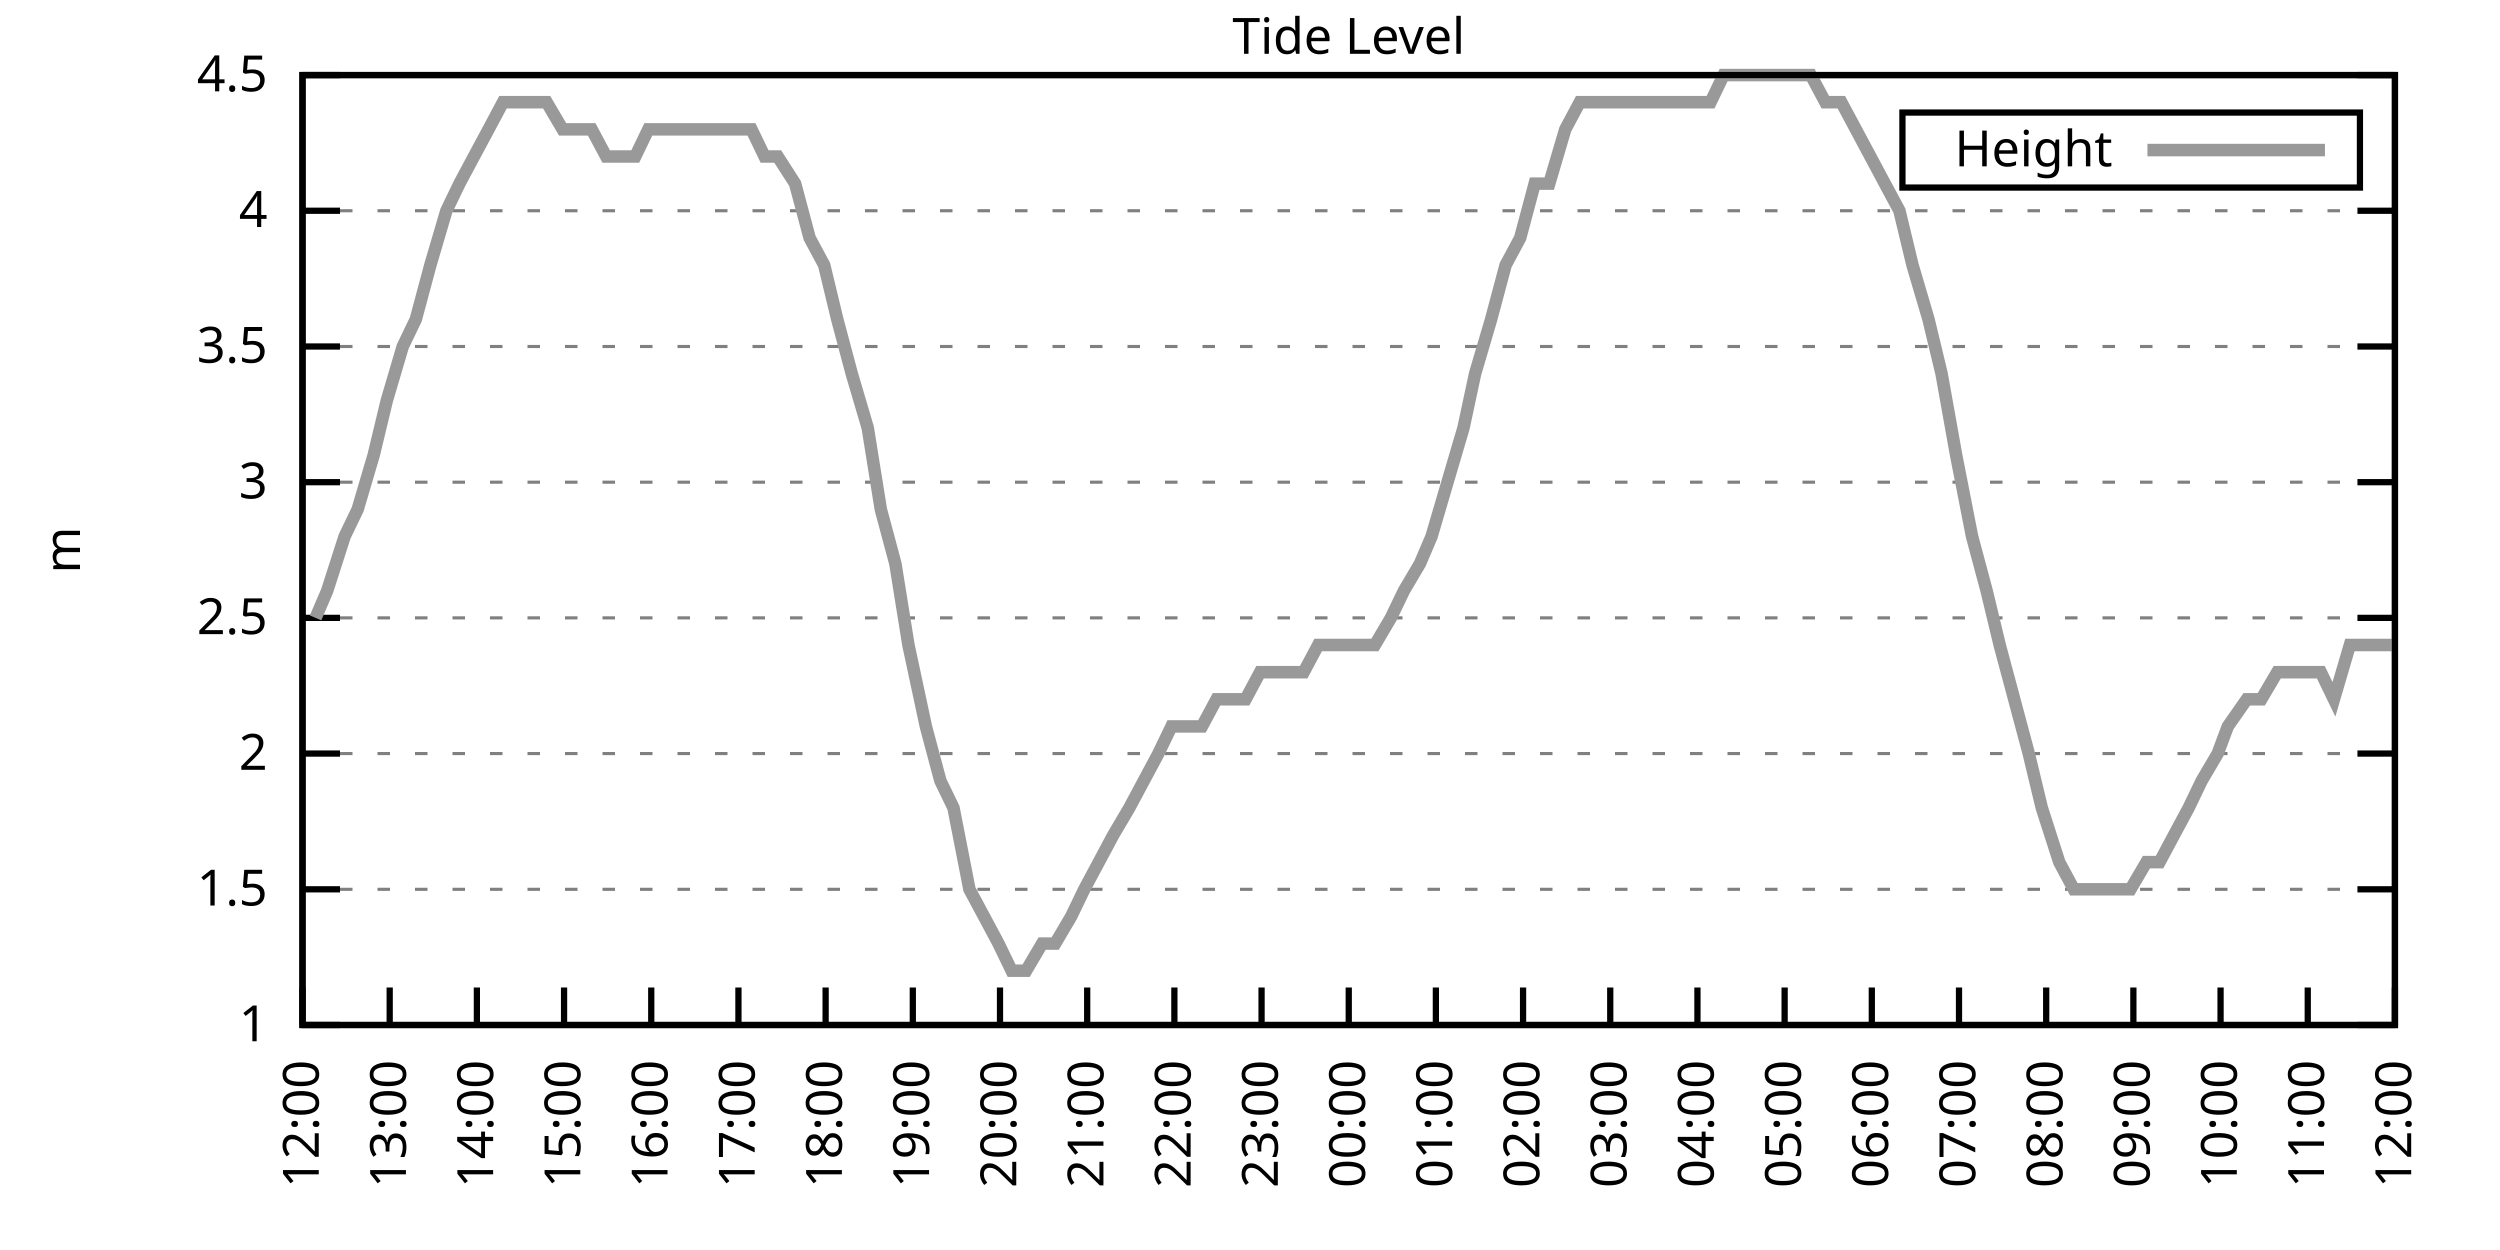
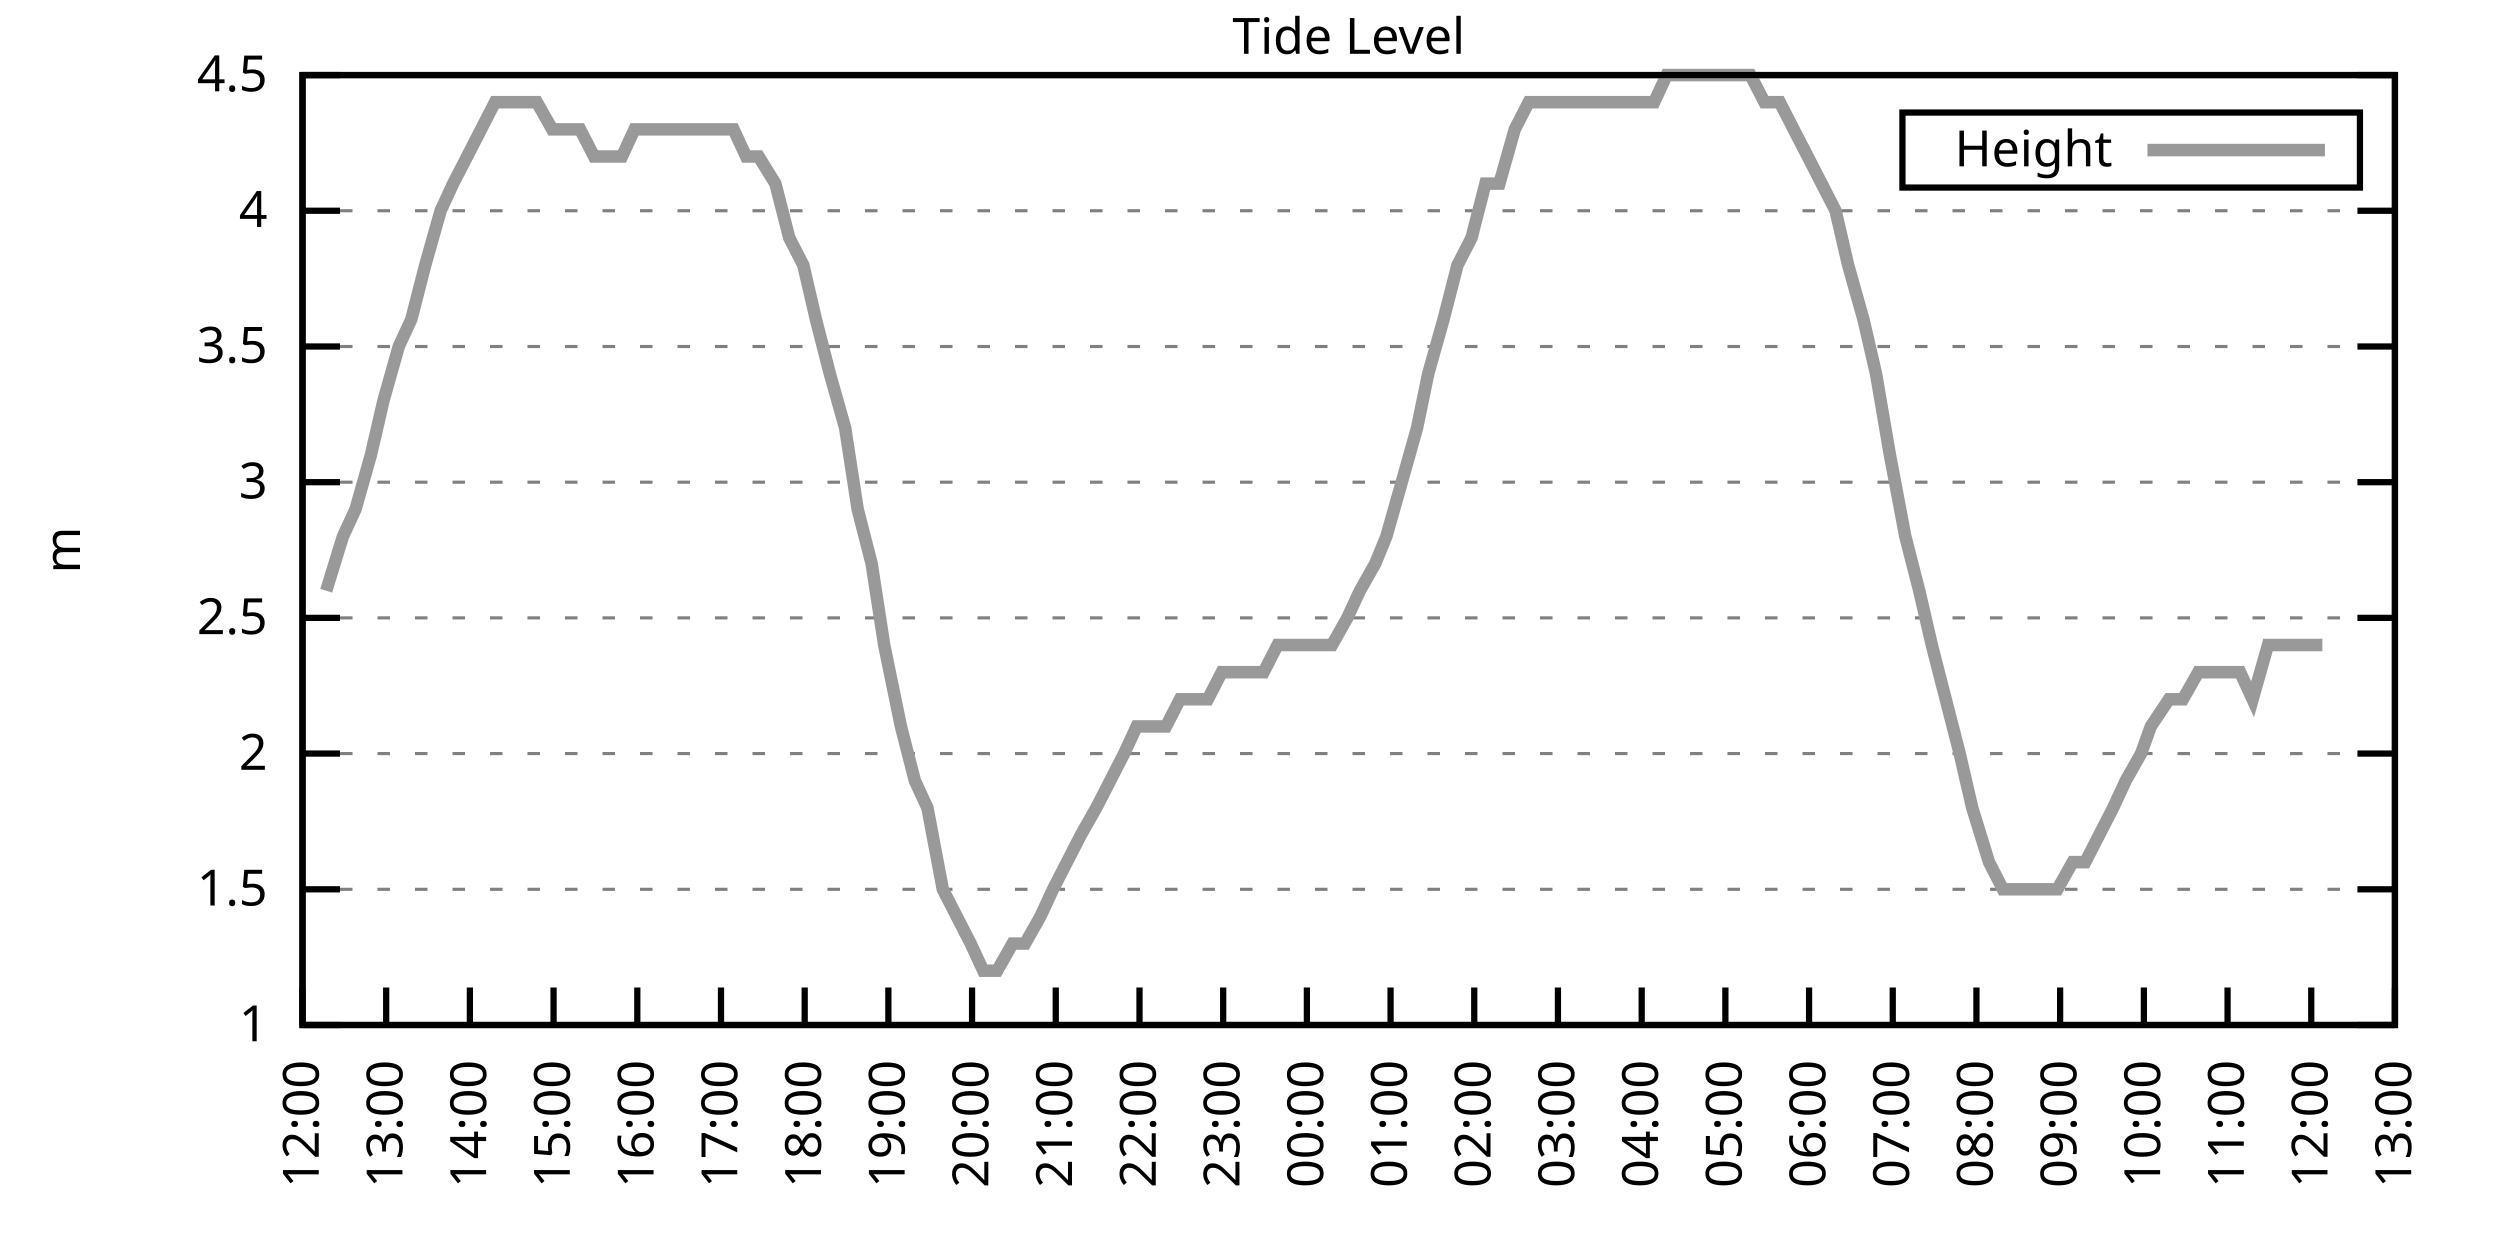
<svg xmlns="http://www.w3.org/2000/svg" xmlns:xlink="http://www.w3.org/1999/xlink" width="400" height="200" viewBox="0 0 400 200">
  <g id="gnuplot_canvas">
    <rect x="0" y="0" width="400" height="200" fill="none" />
    <defs>
      <circle id="gpDot" r="0.5" stroke-width="0.5" stroke="currentColor" />
      <path id="gpPt0" stroke-width="0.333" stroke="currentColor" d="M-1,0 h2 M0,-1 v2" />
      <path id="gpPt1" stroke-width="0.333" stroke="currentColor" d="M-1,-1 L1,1 M1,-1 L-1,1" />
      <path id="gpPt2" stroke-width="0.333" stroke="currentColor" d="M-1,0 L1,0 M0,-1 L0,1 M-1,-1 L1,1 M-1,1 L1,-1" />
      <rect id="gpPt3" stroke-width="0.333" stroke="currentColor" x="-1" y="-1" width="2" height="2" />
      <rect id="gpPt4" stroke-width="0.333" stroke="currentColor" fill="currentColor" x="-1" y="-1" width="2" height="2" />
      <circle id="gpPt5" stroke-width="0.333" stroke="currentColor" cx="0" cy="0" r="1" />
      <use xlink:href="#gpPt5" id="gpPt6" fill="currentColor" stroke="none" />
      <path id="gpPt7" stroke-width="0.333" stroke="currentColor" d="M0,-1.33 L-1.33,0.67 L1.33,0.67 z" />
      <use xlink:href="#gpPt7" id="gpPt8" fill="currentColor" stroke="none" />
      <use xlink:href="#gpPt7" id="gpPt9" stroke="currentColor" transform="rotate(180)" />
      <use xlink:href="#gpPt9" id="gpPt10" fill="currentColor" stroke="none" />
      <use xlink:href="#gpPt3" id="gpPt11" stroke="currentColor" transform="rotate(45)" />
      <use xlink:href="#gpPt11" id="gpPt12" fill="currentColor" stroke="none" />
      <path id="gpPt13" stroke-width="0.333" stroke="currentColor" d="M0,1.330 L1.265,0.411 L0.782,-1.067 L-0.782,-1.076 L-1.265,0.411 z" />
      <use xlink:href="#gpPt13" id="gpPt14" fill="currentColor" stroke="none" />
      <filter id="textbox" filterUnits="objectBoundingBox" x="0" y="0" height="1" width="1">
        <feFlood flood-color="white" flood-opacity="1" result="bgnd" />
        <feComposite in="SourceGraphic" in2="bgnd" operator="atop" />
      </filter>
      <filter id="greybox" filterUnits="objectBoundingBox" x="0" y="0" height="1" width="1">
        <feFlood flood-color="lightgrey" flood-opacity="1" result="grey" />
        <feComposite in="SourceGraphic" in2="grey" operator="atop" />
      </filter>
    </defs>
    <g fill="none" color="white" stroke="currentColor" stroke-width="1.00" stroke-linecap="butt" stroke-linejoin="miter">
</g>
    <g fill="none" color="black" stroke="currentColor" stroke-width="1.00" stroke-linecap="butt" stroke-linejoin="miter">
      <g stroke="none" shape-rendering="crispEdges">
        <polygon fill="rgb(255, 255, 255)" points="48.40,164.00 383.18,164.00 383.18,12.02 48.40,12.02 " />
      </g>
    </g>
    <g fill="none" color="black" stroke="currentColor" stroke-width="1.00" stroke-linecap="butt" stroke-linejoin="miter">
</g>
    <g fill="none" color="black" stroke="black" stroke-width="0.50" stroke-linecap="butt" stroke-linejoin="miter">
</g>
    <g fill="none" color="gray" stroke="currentColor" stroke-width="0.50" stroke-linecap="butt" stroke-linejoin="miter">
      <path stroke="gray" stroke-dasharray="2,4" class="gridline" d="M48.40,164.00 L383.19,164.00  " />
    </g>
    <g fill="none" color="gray" stroke="gray" stroke-width="1.00" stroke-linecap="butt" stroke-linejoin="miter">
</g>
    <g fill="none" color="black" stroke="currentColor" stroke-width="1.00" stroke-linecap="butt" stroke-linejoin="miter">
      <path stroke="black" d="M48.40,164.00 L54.40,164.00 M383.19,164.00 L377.19,164.00  " />
      <g transform="translate(42.80,166.60)" stroke="none" fill="black" font-family="Sans" font-size="8.00" text-anchor="end">
        <text>
          <tspan font-family="Sans"> 1</tspan>
        </text>
      </g>
    </g>
    <g fill="none" color="black" stroke="currentColor" stroke-width="1.00" stroke-linecap="butt" stroke-linejoin="miter">
</g>
    <g fill="none" color="black" stroke="black" stroke-width="0.50" stroke-linecap="butt" stroke-linejoin="miter">
</g>
    <g fill="none" color="gray" stroke="currentColor" stroke-width="0.50" stroke-linecap="butt" stroke-linejoin="miter">
      <path stroke="gray" stroke-dasharray="2,4" class="gridline" d="M48.40,142.29 L383.19,142.29  " />
    </g>
    <g fill="none" color="gray" stroke="gray" stroke-width="1.00" stroke-linecap="butt" stroke-linejoin="miter">
</g>
    <g fill="none" color="black" stroke="currentColor" stroke-width="1.00" stroke-linecap="butt" stroke-linejoin="miter">
      <path stroke="black" d="M48.40,142.29 L54.40,142.29 M383.19,142.29 L377.19,142.29  " />
      <g transform="translate(42.80,144.89)" stroke="none" fill="black" font-family="Sans" font-size="8.00" text-anchor="end">
        <text>
          <tspan font-family="Sans"> 1.5</tspan>
        </text>
      </g>
    </g>
    <g fill="none" color="black" stroke="currentColor" stroke-width="1.00" stroke-linecap="butt" stroke-linejoin="miter">
</g>
    <g fill="none" color="black" stroke="black" stroke-width="0.50" stroke-linecap="butt" stroke-linejoin="miter">
</g>
    <g fill="none" color="gray" stroke="currentColor" stroke-width="0.50" stroke-linecap="butt" stroke-linejoin="miter">
      <path stroke="gray" stroke-dasharray="2,4" class="gridline" d="M48.40,120.57 L383.19,120.57  " />
    </g>
    <g fill="none" color="gray" stroke="gray" stroke-width="1.00" stroke-linecap="butt" stroke-linejoin="miter">
</g>
    <g fill="none" color="black" stroke="currentColor" stroke-width="1.00" stroke-linecap="butt" stroke-linejoin="miter">
      <path stroke="black" d="M48.40,120.57 L54.40,120.57 M383.19,120.57 L377.19,120.57  " />
      <g transform="translate(42.80,123.17)" stroke="none" fill="black" font-family="Sans" font-size="8.00" text-anchor="end">
        <text>
          <tspan font-family="Sans"> 2</tspan>
        </text>
      </g>
    </g>
    <g fill="none" color="black" stroke="currentColor" stroke-width="1.00" stroke-linecap="butt" stroke-linejoin="miter">
</g>
    <g fill="none" color="black" stroke="black" stroke-width="0.50" stroke-linecap="butt" stroke-linejoin="miter">
</g>
    <g fill="none" color="gray" stroke="currentColor" stroke-width="0.50" stroke-linecap="butt" stroke-linejoin="miter">
      <path stroke="gray" stroke-dasharray="2,4" class="gridline" d="M48.40,98.86 L383.19,98.86  " />
    </g>
    <g fill="none" color="gray" stroke="gray" stroke-width="1.00" stroke-linecap="butt" stroke-linejoin="miter">
</g>
    <g fill="none" color="black" stroke="currentColor" stroke-width="1.00" stroke-linecap="butt" stroke-linejoin="miter">
      <path stroke="black" d="M48.40,98.86 L54.40,98.86 M383.19,98.86 L377.19,98.86  " />
      <g transform="translate(42.80,101.46)" stroke="none" fill="black" font-family="Sans" font-size="8.00" text-anchor="end">
        <text>
          <tspan font-family="Sans"> 2.5</tspan>
        </text>
      </g>
    </g>
    <g fill="none" color="black" stroke="currentColor" stroke-width="1.00" stroke-linecap="butt" stroke-linejoin="miter">
</g>
    <g fill="none" color="black" stroke="black" stroke-width="0.50" stroke-linecap="butt" stroke-linejoin="miter">
</g>
    <g fill="none" color="gray" stroke="currentColor" stroke-width="0.50" stroke-linecap="butt" stroke-linejoin="miter">
      <path stroke="gray" stroke-dasharray="2,4" class="gridline" d="M48.40,77.15 L383.19,77.15  " />
    </g>
    <g fill="none" color="gray" stroke="gray" stroke-width="1.00" stroke-linecap="butt" stroke-linejoin="miter">
</g>
    <g fill="none" color="black" stroke="currentColor" stroke-width="1.00" stroke-linecap="butt" stroke-linejoin="miter">
      <path stroke="black" d="M48.40,77.15 L54.40,77.15 M383.19,77.15 L377.19,77.15  " />
      <g transform="translate(42.80,79.75)" stroke="none" fill="black" font-family="Sans" font-size="8.00" text-anchor="end">
        <text>
          <tspan font-family="Sans"> 3</tspan>
        </text>
      </g>
    </g>
    <g fill="none" color="black" stroke="currentColor" stroke-width="1.00" stroke-linecap="butt" stroke-linejoin="miter">
</g>
    <g fill="none" color="black" stroke="black" stroke-width="0.50" stroke-linecap="butt" stroke-linejoin="miter">
</g>
    <g fill="none" color="gray" stroke="currentColor" stroke-width="0.50" stroke-linecap="butt" stroke-linejoin="miter">
      <path stroke="gray" stroke-dasharray="2,4" class="gridline" d="M48.40,55.44 L383.19,55.44  " />
    </g>
    <g fill="none" color="gray" stroke="gray" stroke-width="1.00" stroke-linecap="butt" stroke-linejoin="miter">
</g>
    <g fill="none" color="black" stroke="currentColor" stroke-width="1.00" stroke-linecap="butt" stroke-linejoin="miter">
      <path stroke="black" d="M48.40,55.44 L54.40,55.44 M383.19,55.44 L377.19,55.44  " />
      <g transform="translate(42.80,58.04)" stroke="none" fill="black" font-family="Sans" font-size="8.00" text-anchor="end">
        <text>
          <tspan font-family="Sans"> 3.5</tspan>
        </text>
      </g>
    </g>
    <g fill="none" color="black" stroke="currentColor" stroke-width="1.00" stroke-linecap="butt" stroke-linejoin="miter">
</g>
    <g fill="none" color="black" stroke="black" stroke-width="0.50" stroke-linecap="butt" stroke-linejoin="miter">
</g>
    <g fill="none" color="gray" stroke="currentColor" stroke-width="0.50" stroke-linecap="butt" stroke-linejoin="miter">
      <path stroke="gray" stroke-dasharray="2,4" class="gridline" d="M48.40,33.72 L383.19,33.72  " />
    </g>
    <g fill="none" color="gray" stroke="gray" stroke-width="1.00" stroke-linecap="butt" stroke-linejoin="miter">
</g>
    <g fill="none" color="black" stroke="currentColor" stroke-width="1.00" stroke-linecap="butt" stroke-linejoin="miter">
      <path stroke="black" d="M48.40,33.72 L54.40,33.72 M383.19,33.72 L377.19,33.72  " />
      <g transform="translate(42.80,36.32)" stroke="none" fill="black" font-family="Sans" font-size="8.00" text-anchor="end">
        <text>
          <tspan font-family="Sans"> 4</tspan>
        </text>
      </g>
    </g>
    <g fill="none" color="black" stroke="currentColor" stroke-width="1.00" stroke-linecap="butt" stroke-linejoin="miter">
</g>
    <g fill="none" color="black" stroke="black" stroke-width="0.50" stroke-linecap="butt" stroke-linejoin="miter">
</g>
    <g fill="none" color="gray" stroke="currentColor" stroke-width="0.50" stroke-linecap="butt" stroke-linejoin="miter">
      <path stroke="gray" stroke-dasharray="2,4" class="gridline" d="M48.40,12.01 L383.19,12.01  " />
    </g>
    <g fill="none" color="gray" stroke="gray" stroke-width="1.00" stroke-linecap="butt" stroke-linejoin="miter">
</g>
    <g fill="none" color="black" stroke="currentColor" stroke-width="1.00" stroke-linecap="butt" stroke-linejoin="miter">
      <path stroke="black" d="M48.40,12.01 L54.40,12.01 M383.19,12.01 L377.19,12.01  " />
      <g transform="translate(42.80,14.61)" stroke="none" fill="black" font-family="Sans" font-size="8.00" text-anchor="end">
        <text>
          <tspan font-family="Sans"> 4.5</tspan>
        </text>
      </g>
    </g>
    <g fill="none" color="black" stroke="currentColor" stroke-width="1.00" stroke-linecap="butt" stroke-linejoin="miter">
      <path stroke="black" d="M48.40,164.00 L48.40,158.00  " />
      <g transform="translate(51.00,169.60) rotate(270.00)" stroke="none" fill="black" font-family="Sans" font-size="8.00" text-anchor="end">
        <text>
          <tspan font-family="Sans">12:00</tspan>
        </text>
      </g>
    </g>
    <g fill="none" color="black" stroke="currentColor" stroke-width="1.00" stroke-linecap="butt" stroke-linejoin="miter">
-       <path stroke="black" d="M62.35,164.00 L62.35,158.00  " />
-       <g transform="translate(64.95,169.60) rotate(270.00)" stroke="none" fill="black" font-family="Sans" font-size="8.00" text-anchor="end">
+       <path stroke="black" d="M61.79,164.00 L61.79,158.00  " />
+       <g transform="translate(64.39,169.60) rotate(270.00)" stroke="none" fill="black" font-family="Sans" font-size="8.00" text-anchor="end">
        <text>
          <tspan font-family="Sans">13:00</tspan>
        </text>
      </g>
    </g>
    <g fill="none" color="black" stroke="currentColor" stroke-width="1.00" stroke-linecap="butt" stroke-linejoin="miter">
-       <path stroke="black" d="M76.30,164.00 L76.30,158.00  " />
-       <g transform="translate(78.90,169.60) rotate(270.00)" stroke="none" fill="black" font-family="Sans" font-size="8.00" text-anchor="end">
+       <path stroke="black" d="M75.18,164.00 L75.18,158.00  " />
+       <g transform="translate(77.78,169.60) rotate(270.00)" stroke="none" fill="black" font-family="Sans" font-size="8.00" text-anchor="end">
        <text>
          <tspan font-family="Sans">14:00</tspan>
        </text>
      </g>
    </g>
    <g fill="none" color="black" stroke="currentColor" stroke-width="1.00" stroke-linecap="butt" stroke-linejoin="miter">
-       <path stroke="black" d="M90.25,164.00 L90.25,158.00  " />
-       <g transform="translate(92.85,169.60) rotate(270.00)" stroke="none" fill="black" font-family="Sans" font-size="8.00" text-anchor="end">
+       <path stroke="black" d="M88.57,164.00 L88.57,158.00  " />
+       <g transform="translate(91.17,169.60) rotate(270.00)" stroke="none" fill="black" font-family="Sans" font-size="8.00" text-anchor="end">
        <text>
          <tspan font-family="Sans">15:00</tspan>
        </text>
      </g>
    </g>
    <g fill="none" color="black" stroke="currentColor" stroke-width="1.00" stroke-linecap="butt" stroke-linejoin="miter">
-       <path stroke="black" d="M104.20,164.00 L104.20,158.00  " />
-       <g transform="translate(106.80,169.60) rotate(270.00)" stroke="none" fill="black" font-family="Sans" font-size="8.00" text-anchor="end">
+       <path stroke="black" d="M101.97,164.00 L101.97,158.00  " />
+       <g transform="translate(104.57,169.60) rotate(270.00)" stroke="none" fill="black" font-family="Sans" font-size="8.00" text-anchor="end">
        <text>
          <tspan font-family="Sans">16:00</tspan>
        </text>
      </g>
    </g>
    <g fill="none" color="black" stroke="currentColor" stroke-width="1.00" stroke-linecap="butt" stroke-linejoin="miter">
-       <path stroke="black" d="M118.15,164.00 L118.15,158.00  " />
-       <g transform="translate(120.75,169.60) rotate(270.00)" stroke="none" fill="black" font-family="Sans" font-size="8.00" text-anchor="end">
+       <path stroke="black" d="M115.36,164.00 L115.36,158.00  " />
+       <g transform="translate(117.96,169.60) rotate(270.00)" stroke="none" fill="black" font-family="Sans" font-size="8.00" text-anchor="end">
        <text>
          <tspan font-family="Sans">17:00</tspan>
        </text>
      </g>
    </g>
    <g fill="none" color="black" stroke="currentColor" stroke-width="1.00" stroke-linecap="butt" stroke-linejoin="miter">
-       <path stroke="black" d="M132.10,164.00 L132.10,158.00  " />
-       <g transform="translate(134.70,169.60) rotate(270.00)" stroke="none" fill="black" font-family="Sans" font-size="8.00" text-anchor="end">
+       <path stroke="black" d="M128.75,164.00 L128.75,158.00  " />
+       <g transform="translate(131.35,169.60) rotate(270.00)" stroke="none" fill="black" font-family="Sans" font-size="8.00" text-anchor="end">
        <text>
          <tspan font-family="Sans">18:00</tspan>
        </text>
      </g>
    </g>
    <g fill="none" color="black" stroke="currentColor" stroke-width="1.00" stroke-linecap="butt" stroke-linejoin="miter">
-       <path stroke="black" d="M146.05,164.00 L146.05,158.00  " />
-       <g transform="translate(148.65,169.60) rotate(270.00)" stroke="none" fill="black" font-family="Sans" font-size="8.00" text-anchor="end">
+       <path stroke="black" d="M142.14,164.00 L142.14,158.00  " />
+       <g transform="translate(144.74,169.60) rotate(270.00)" stroke="none" fill="black" font-family="Sans" font-size="8.00" text-anchor="end">
        <text>
          <tspan font-family="Sans">19:00</tspan>
        </text>
      </g>
    </g>
    <g fill="none" color="black" stroke="currentColor" stroke-width="1.00" stroke-linecap="butt" stroke-linejoin="miter">
-       <path stroke="black" d="M160.00,164.00 L160.00,158.00  " />
-       <g transform="translate(162.60,169.60) rotate(270.00)" stroke="none" fill="black" font-family="Sans" font-size="8.00" text-anchor="end">
+       <path stroke="black" d="M155.53,164.00 L155.53,158.00  " />
+       <g transform="translate(158.13,169.60) rotate(270.00)" stroke="none" fill="black" font-family="Sans" font-size="8.00" text-anchor="end">
        <text>
          <tspan font-family="Sans">20:00</tspan>
        </text>
      </g>
    </g>
    <g fill="none" color="black" stroke="currentColor" stroke-width="1.00" stroke-linecap="butt" stroke-linejoin="miter">
-       <path stroke="black" d="M173.95,164.00 L173.95,158.00  " />
-       <g transform="translate(176.55,169.60) rotate(270.00)" stroke="none" fill="black" font-family="Sans" font-size="8.00" text-anchor="end">
+       <path stroke="black" d="M168.92,164.00 L168.92,158.00  " />
+       <g transform="translate(171.52,169.60) rotate(270.00)" stroke="none" fill="black" font-family="Sans" font-size="8.00" text-anchor="end">
        <text>
          <tspan font-family="Sans">21:00</tspan>
        </text>
      </g>
    </g>
    <g fill="none" color="black" stroke="currentColor" stroke-width="1.00" stroke-linecap="butt" stroke-linejoin="miter">
-       <path stroke="black" d="M187.90,164.00 L187.90,158.00  " />
-       <g transform="translate(190.50,169.60) rotate(270.00)" stroke="none" fill="black" font-family="Sans" font-size="8.00" text-anchor="end">
+       <path stroke="black" d="M182.32,164.00 L182.32,158.00  " />
+       <g transform="translate(184.92,169.60) rotate(270.00)" stroke="none" fill="black" font-family="Sans" font-size="8.00" text-anchor="end">
        <text>
          <tspan font-family="Sans">22:00</tspan>
        </text>
      </g>
    </g>
    <g fill="none" color="black" stroke="currentColor" stroke-width="1.00" stroke-linecap="butt" stroke-linejoin="miter">
-       <path stroke="black" d="M201.85,164.00 L201.85,158.00  " />
-       <g transform="translate(204.45,169.60) rotate(270.00)" stroke="none" fill="black" font-family="Sans" font-size="8.00" text-anchor="end">
+       <path stroke="black" d="M195.71,164.00 L195.71,158.00  " />
+       <g transform="translate(198.31,169.60) rotate(270.00)" stroke="none" fill="black" font-family="Sans" font-size="8.00" text-anchor="end">
        <text>
          <tspan font-family="Sans">23:00</tspan>
        </text>
      </g>
    </g>
    <g fill="none" color="black" stroke="currentColor" stroke-width="1.00" stroke-linecap="butt" stroke-linejoin="miter">
-       <path stroke="black" d="M215.80,164.00 L215.80,158.00  " />
-       <g transform="translate(218.40,169.60) rotate(270.00)" stroke="none" fill="black" font-family="Sans" font-size="8.00" text-anchor="end">
+       <path stroke="black" d="M209.10,164.00 L209.10,158.00  " />
+       <g transform="translate(211.70,169.60) rotate(270.00)" stroke="none" fill="black" font-family="Sans" font-size="8.00" text-anchor="end">
        <text>
          <tspan font-family="Sans">00:00</tspan>
        </text>
      </g>
    </g>
    <g fill="none" color="black" stroke="currentColor" stroke-width="1.00" stroke-linecap="butt" stroke-linejoin="miter">
-       <path stroke="black" d="M229.74,164.00 L229.74,158.00  " />
-       <g transform="translate(232.34,169.60) rotate(270.00)" stroke="none" fill="black" font-family="Sans" font-size="8.00" text-anchor="end">
+       <path stroke="black" d="M222.49,164.00 L222.49,158.00  " />
+       <g transform="translate(225.09,169.60) rotate(270.00)" stroke="none" fill="black" font-family="Sans" font-size="8.00" text-anchor="end">
        <text>
          <tspan font-family="Sans">01:00</tspan>
        </text>
      </g>
    </g>
    <g fill="none" color="black" stroke="currentColor" stroke-width="1.00" stroke-linecap="butt" stroke-linejoin="miter">
-       <path stroke="black" d="M243.69,164.00 L243.69,158.00  " />
-       <g transform="translate(246.29,169.60) rotate(270.00)" stroke="none" fill="black" font-family="Sans" font-size="8.00" text-anchor="end">
+       <path stroke="black" d="M235.88,164.00 L235.88,158.00  " />
+       <g transform="translate(238.48,169.60) rotate(270.00)" stroke="none" fill="black" font-family="Sans" font-size="8.00" text-anchor="end">
        <text>
          <tspan font-family="Sans">02:00</tspan>
        </text>
      </g>
    </g>
    <g fill="none" color="black" stroke="currentColor" stroke-width="1.00" stroke-linecap="butt" stroke-linejoin="miter">
-       <path stroke="black" d="M257.64,164.00 L257.64,158.00  " />
-       <g transform="translate(260.24,169.60) rotate(270.00)" stroke="none" fill="black" font-family="Sans" font-size="8.00" text-anchor="end">
+       <path stroke="black" d="M249.27,164.00 L249.27,158.00  " />
+       <g transform="translate(251.87,169.60) rotate(270.00)" stroke="none" fill="black" font-family="Sans" font-size="8.00" text-anchor="end">
        <text>
          <tspan font-family="Sans">03:00</tspan>
        </text>
      </g>
    </g>
    <g fill="none" color="black" stroke="currentColor" stroke-width="1.00" stroke-linecap="butt" stroke-linejoin="miter">
-       <path stroke="black" d="M271.59,164.00 L271.59,158.00  " />
-       <g transform="translate(274.19,169.60) rotate(270.00)" stroke="none" fill="black" font-family="Sans" font-size="8.00" text-anchor="end">
+       <path stroke="black" d="M262.67,164.00 L262.67,158.00  " />
+       <g transform="translate(265.27,169.60) rotate(270.00)" stroke="none" fill="black" font-family="Sans" font-size="8.00" text-anchor="end">
        <text>
          <tspan font-family="Sans">04:00</tspan>
        </text>
      </g>
    </g>
    <g fill="none" color="black" stroke="currentColor" stroke-width="1.00" stroke-linecap="butt" stroke-linejoin="miter">
-       <path stroke="black" d="M285.54,164.00 L285.54,158.00  " />
-       <g transform="translate(288.14,169.60) rotate(270.00)" stroke="none" fill="black" font-family="Sans" font-size="8.00" text-anchor="end">
+       <path stroke="black" d="M276.06,164.00 L276.06,158.00  " />
+       <g transform="translate(278.66,169.60) rotate(270.00)" stroke="none" fill="black" font-family="Sans" font-size="8.00" text-anchor="end">
        <text>
          <tspan font-family="Sans">05:00</tspan>
        </text>
      </g>
    </g>
    <g fill="none" color="black" stroke="currentColor" stroke-width="1.00" stroke-linecap="butt" stroke-linejoin="miter">
-       <path stroke="black" d="M299.49,164.00 L299.49,158.00  " />
-       <g transform="translate(302.09,169.60) rotate(270.00)" stroke="none" fill="black" font-family="Sans" font-size="8.00" text-anchor="end">
+       <path stroke="black" d="M289.45,164.00 L289.45,158.00  " />
+       <g transform="translate(292.05,169.60) rotate(270.00)" stroke="none" fill="black" font-family="Sans" font-size="8.00" text-anchor="end">
        <text>
          <tspan font-family="Sans">06:00</tspan>
        </text>
      </g>
    </g>
    <g fill="none" color="black" stroke="currentColor" stroke-width="1.00" stroke-linecap="butt" stroke-linejoin="miter">
-       <path stroke="black" d="M313.44,164.00 L313.44,158.00  " />
-       <g transform="translate(316.04,169.60) rotate(270.00)" stroke="none" fill="black" font-family="Sans" font-size="8.00" text-anchor="end">
+       <path stroke="black" d="M302.84,164.00 L302.84,158.00  " />
+       <g transform="translate(305.44,169.60) rotate(270.00)" stroke="none" fill="black" font-family="Sans" font-size="8.00" text-anchor="end">
        <text>
          <tspan font-family="Sans">07:00</tspan>
        </text>
      </g>
    </g>
    <g fill="none" color="black" stroke="currentColor" stroke-width="1.00" stroke-linecap="butt" stroke-linejoin="miter">
-       <path stroke="black" d="M327.39,164.00 L327.39,158.00  " />
-       <g transform="translate(329.99,169.60) rotate(270.00)" stroke="none" fill="black" font-family="Sans" font-size="8.00" text-anchor="end">
+       <path stroke="black" d="M316.23,164.00 L316.23,158.00  " />
+       <g transform="translate(318.83,169.60) rotate(270.00)" stroke="none" fill="black" font-family="Sans" font-size="8.00" text-anchor="end">
        <text>
          <tspan font-family="Sans">08:00</tspan>
        </text>
      </g>
    </g>
    <g fill="none" color="black" stroke="currentColor" stroke-width="1.00" stroke-linecap="butt" stroke-linejoin="miter">
-       <path stroke="black" d="M341.34,164.00 L341.34,158.00  " />
-       <g transform="translate(343.94,169.60) rotate(270.00)" stroke="none" fill="black" font-family="Sans" font-size="8.00" text-anchor="end">
+       <path stroke="black" d="M329.62,164.00 L329.62,158.00  " />
+       <g transform="translate(332.22,169.60) rotate(270.00)" stroke="none" fill="black" font-family="Sans" font-size="8.00" text-anchor="end">
        <text>
          <tspan font-family="Sans">09:00</tspan>
        </text>
      </g>
    </g>
    <g fill="none" color="black" stroke="currentColor" stroke-width="1.00" stroke-linecap="butt" stroke-linejoin="miter">
-       <path stroke="black" d="M355.29,164.00 L355.29,158.00  " />
-       <g transform="translate(357.89,169.60) rotate(270.00)" stroke="none" fill="black" font-family="Sans" font-size="8.00" text-anchor="end">
+       <path stroke="black" d="M343.02,164.00 L343.02,158.00  " />
+       <g transform="translate(345.62,169.60) rotate(270.00)" stroke="none" fill="black" font-family="Sans" font-size="8.00" text-anchor="end">
        <text>
          <tspan font-family="Sans">10:00</tspan>
        </text>
      </g>
    </g>
    <g fill="none" color="black" stroke="currentColor" stroke-width="1.00" stroke-linecap="butt" stroke-linejoin="miter">
-       <path stroke="black" d="M369.24,164.00 L369.24,158.00  " />
-       <g transform="translate(371.84,169.60) rotate(270.00)" stroke="none" fill="black" font-family="Sans" font-size="8.00" text-anchor="end">
+       <path stroke="black" d="M356.41,164.00 L356.41,158.00  " />
+       <g transform="translate(359.01,169.60) rotate(270.00)" stroke="none" fill="black" font-family="Sans" font-size="8.00" text-anchor="end">
        <text>
          <tspan font-family="Sans">11:00</tspan>
+         </text>
+       </g>
+     </g>
+     <g fill="none" color="black" stroke="currentColor" stroke-width="1.00" stroke-linecap="butt" stroke-linejoin="miter">
+       <path stroke="black" d="M369.80,164.00 L369.80,158.00  " />
+       <g transform="translate(372.40,169.60) rotate(270.00)" stroke="none" fill="black" font-family="Sans" font-size="8.00" text-anchor="end">
+         <text>
+           <tspan font-family="Sans">12:00</tspan>
        </text>
      </g>
    </g>
    <g fill="none" color="black" stroke="currentColor" stroke-width="1.00" stroke-linecap="butt" stroke-linejoin="miter">
      <path stroke="black" d="M383.19,164.00 L383.19,158.00  " />
      <g transform="translate(385.79,169.60) rotate(270.00)" stroke="none" fill="black" font-family="Sans" font-size="8.00" text-anchor="end">
        <text>
-           <tspan font-family="Sans">12:00</tspan>
+           <tspan font-family="Sans">13:00</tspan>
        </text>
      </g>
    </g>
    <g fill="none" color="black" stroke="currentColor" stroke-width="1.00" stroke-linecap="butt" stroke-linejoin="miter">
</g>
    <g fill="none" color="black" stroke="currentColor" stroke-width="1.00" stroke-linecap="butt" stroke-linejoin="miter">
      <path stroke="black" d="M48.40,12.01 L48.40,164.00 L383.19,164.00 L383.19,12.01 L48.40,12.01 Z  " />
    </g>
    <g fill="none" color="black" stroke="currentColor" stroke-width="1.00" stroke-linecap="butt" stroke-linejoin="miter">
</g>
    <g fill="none" color="black" stroke="currentColor" stroke-width="1.00" stroke-linecap="butt" stroke-linejoin="miter">
      <path stroke="black" d="M304.39,30.01 L304.39,18.01 L377.59,18.01 L377.59,30.01 L304.39,30.01 Z  " />
    </g>
    <g id="Tide_level_plot_1">
      <g fill="none" color="white" stroke="black" stroke-width="2.00" stroke-linecap="butt" stroke-linejoin="miter">
</g>
      <g fill="none" color="black" stroke="currentColor" stroke-width="2.00" stroke-linecap="butt" stroke-linejoin="miter">
        <g transform="translate(337.99,26.61)" stroke="none" fill="black" font-family="Sans" font-size="8.00" text-anchor="end">
          <text>
            <tspan font-family="Sans">Height</tspan>
          </text>
        </g>
      </g>
      <g fill="none" color="black" stroke="currentColor" stroke-width="2.00" stroke-linecap="butt" stroke-linejoin="miter">
-         <path stroke="rgb(153, 153, 153)" d="M343.59,24.01 L371.99,24.01 M50.49,98.86 L52.35,94.52 L55.14,85.83 L57.23,81.49 L59.79,72.81 L61.88,64.12   L64.44,55.44 L66.53,51.09 L68.86,42.41 L71.42,33.72 L73.51,29.38 L75.83,25.04 L78.16,20.70 L80.48,16.35   L82.81,16.35 L85.13,16.35 L87.46,16.35 L90.02,20.70 L92.34,20.70 L94.67,20.70 L96.99,25.04 L99.32,25.04   L101.64,25.04 L103.73,20.70 L106.29,20.70 L108.62,20.70 L110.94,20.70 L113.27,20.70 L115.36,20.70 L117.45,20.70   L120.24,20.70 L122.33,25.04 L124.43,25.04 L127.22,29.38 L129.54,38.07 L131.87,42.41 L133.96,51.09 L136.28,59.78   L138.84,68.46 L140.93,81.49 L143.26,90.18 L145.35,103.20 L148.14,116.23 L150.46,124.92 L152.56,129.26 L155.11,142.29   L157.44,146.63 L159.76,150.97 L161.86,155.31 L164.18,155.31 L166.74,150.97 L168.83,150.97 L171.39,146.63 L173.48,142.29   L175.81,137.94 L178.13,133.60 L180.69,129.26 L183.01,124.92 L185.34,120.57 L187.43,116.23 L189.99,116.23 L192.31,116.23   L194.64,111.89 L196.73,111.89 L199.29,111.89 L201.61,107.55 L203.47,107.55 L206.03,107.55 L208.59,107.55 L210.91,103.20   L213.24,103.20 L215.33,103.20 L217.89,103.20 L219.98,103.20 L222.54,98.86 L224.63,94.52 L227.19,90.18 L229.05,85.83   L231.60,77.15 L234.16,68.46 L236.02,59.78 L238.58,51.09 L240.90,42.41 L243.23,38.07 L245.55,29.38 L247.88,29.38   L250.44,20.70 L252.76,16.35 L255.09,16.35 L257.41,16.35 L259.50,16.35 L262.06,16.35 L263.92,16.35 L266.71,16.35   L269.04,16.35 L271.36,16.35 L273.69,16.35 L275.78,12.01 L278.10,12.01 L280.66,12.01 L282.99,12.01 L285.08,12.01   L287.64,12.01 L289.73,12.01 L292.05,16.35 L294.61,16.35 L296.94,20.70 L299.26,25.04 L301.58,29.38 L303.91,33.72   L306.00,42.41 L308.56,51.09 L310.65,59.78 L312.98,72.81 L315.53,85.83 L317.86,94.52 L319.95,103.20 L322.28,111.89   L324.60,120.57 L326.69,129.26 L329.48,137.94 L331.81,142.29 L334.13,142.29 L336.46,142.29 L338.55,142.29 L340.88,142.29   L343.43,137.94 L345.53,137.94 L347.85,133.60 L350.18,129.26 L352.27,124.92 L354.83,120.57 L356.45,116.23 L359.48,111.89   L361.80,111.89 L364.36,107.55 L366.68,107.55 L368.78,107.55 L371.33,107.55 L373.43,111.89 L375.98,103.20 L378.31,103.20   L380.63,103.20 L382.96,103.20  " />
+         <path stroke="rgb(153, 153, 153)" d="M343.59,24.01 L371.99,24.01 M52.19,94.52 L54.87,85.83 L56.88,81.49 L59.34,72.81 L61.35,64.12 L63.80,55.44   L65.81,51.09 L68.04,42.41 L70.50,33.72 L72.50,29.38 L74.74,25.04 L76.97,20.70 L79.20,16.35 L81.43,16.35   L83.66,16.35 L85.90,16.35 L88.35,20.70 L90.58,20.70 L92.82,20.70 L95.05,25.04 L97.28,25.04 L99.51,25.04   L101.52,20.70 L103.98,20.70 L106.21,20.70 L108.44,20.70 L110.67,20.70 L112.68,20.70 L114.69,20.70 L117.37,20.70   L119.38,25.04 L121.38,25.04 L124.06,29.38 L126.29,38.07 L128.53,42.41 L130.54,51.09 L132.77,59.78 L135.22,68.46   L137.23,81.49 L139.46,90.18 L141.47,103.20 L144.15,116.23 L146.38,124.92 L148.39,129.26 L150.85,142.29 L153.08,146.63   L155.31,150.97 L157.32,155.31 L159.55,155.31 L162.01,150.97 L164.01,150.97 L166.47,146.63 L168.48,142.29 L170.71,137.94   L172.94,133.60 L175.40,129.26 L177.63,124.92 L179.86,120.57 L181.87,116.23 L184.32,116.23 L186.56,116.23 L188.79,111.89   L190.80,111.89 L193.25,111.89 L195.48,107.55 L197.27,107.55 L199.73,107.55 L202.18,107.55 L204.41,103.20 L206.64,103.20   L208.65,103.20 L211.11,103.20 L213.12,103.20 L215.57,98.86 L217.58,94.52 L220.04,90.18 L221.82,85.83 L224.28,77.15   L226.73,68.46 L228.52,59.78 L230.97,51.09 L233.20,42.41 L235.44,38.07 L237.67,29.38 L239.90,29.38 L242.36,20.70   L244.59,16.35 L246.82,16.35 L249.05,16.35 L251.06,16.35 L253.51,16.35 L255.30,16.35 L257.98,16.35 L260.21,16.35   L262.44,16.35 L264.67,16.35 L266.68,12.01 L268.92,12.01 L271.37,12.01 L273.60,12.01 L275.61,12.01 L278.07,12.01   L280.07,12.01 L282.31,16.35 L284.76,16.35 L286.99,20.70 L289.23,25.04 L291.46,29.38 L293.69,33.72 L295.70,42.41   L298.15,51.09 L300.16,59.78 L302.39,72.81 L304.85,85.83 L307.08,94.52 L309.09,103.20 L311.32,111.89 L313.55,120.57   L315.56,129.26 L318.24,137.94 L320.47,142.29 L322.70,142.29 L324.94,142.29 L326.95,142.29 L329.18,142.29 L331.63,137.94   L333.64,137.94 L335.87,133.60 L338.10,129.26 L340.11,124.92 L342.57,120.57 L344.13,116.23 L347.03,111.89 L349.26,111.89   L351.72,107.55 L353.95,107.55 L355.96,107.55 L358.42,107.55 L360.42,111.89 L362.88,103.20 L365.11,103.20 L367.34,103.20   L369.58,103.20 L371.58,103.20  " />
      </g>
    </g>
    <g fill="none" color="black" stroke="currentColor" stroke-width="2.00" stroke-linecap="butt" stroke-linejoin="miter">
</g>
    <g fill="none" color="black" stroke="black" stroke-width="1.00" stroke-linecap="butt" stroke-linejoin="miter">
</g>
    <g fill="none" color="black" stroke="currentColor" stroke-width="1.00" stroke-linecap="butt" stroke-linejoin="miter">
      <path stroke="black" d="M48.40,12.01 L48.40,164.00 L383.19,164.00 L383.19,12.01 L48.40,12.01 Z  " />
      <g transform="translate(12.80,88.01) rotate(270.00)" stroke="none" fill="black" font-family="Sans" font-size="8.00" text-anchor="middle">
        <text>
          <tspan font-family="Sans">m</tspan>
        </text>
      </g>
    </g>
    <g fill="none" color="black" stroke="currentColor" stroke-width="1.00" stroke-linecap="butt" stroke-linejoin="miter">
</g>
    <g fill="none" color="black" stroke="currentColor" stroke-width="1.00" stroke-linecap="butt" stroke-linejoin="miter">
      <g transform="translate(215.79,8.61)" stroke="none" fill="black" font-family="Sans" font-size="8.00" text-anchor="middle">
        <text>
          <tspan font-family="Sans">Tide Level</tspan>
        </text>
      </g>
    </g>
    <g fill="none" color="black" stroke="currentColor" stroke-width="1.00" stroke-linecap="butt" stroke-linejoin="miter">
</g>
  </g>
</svg>
